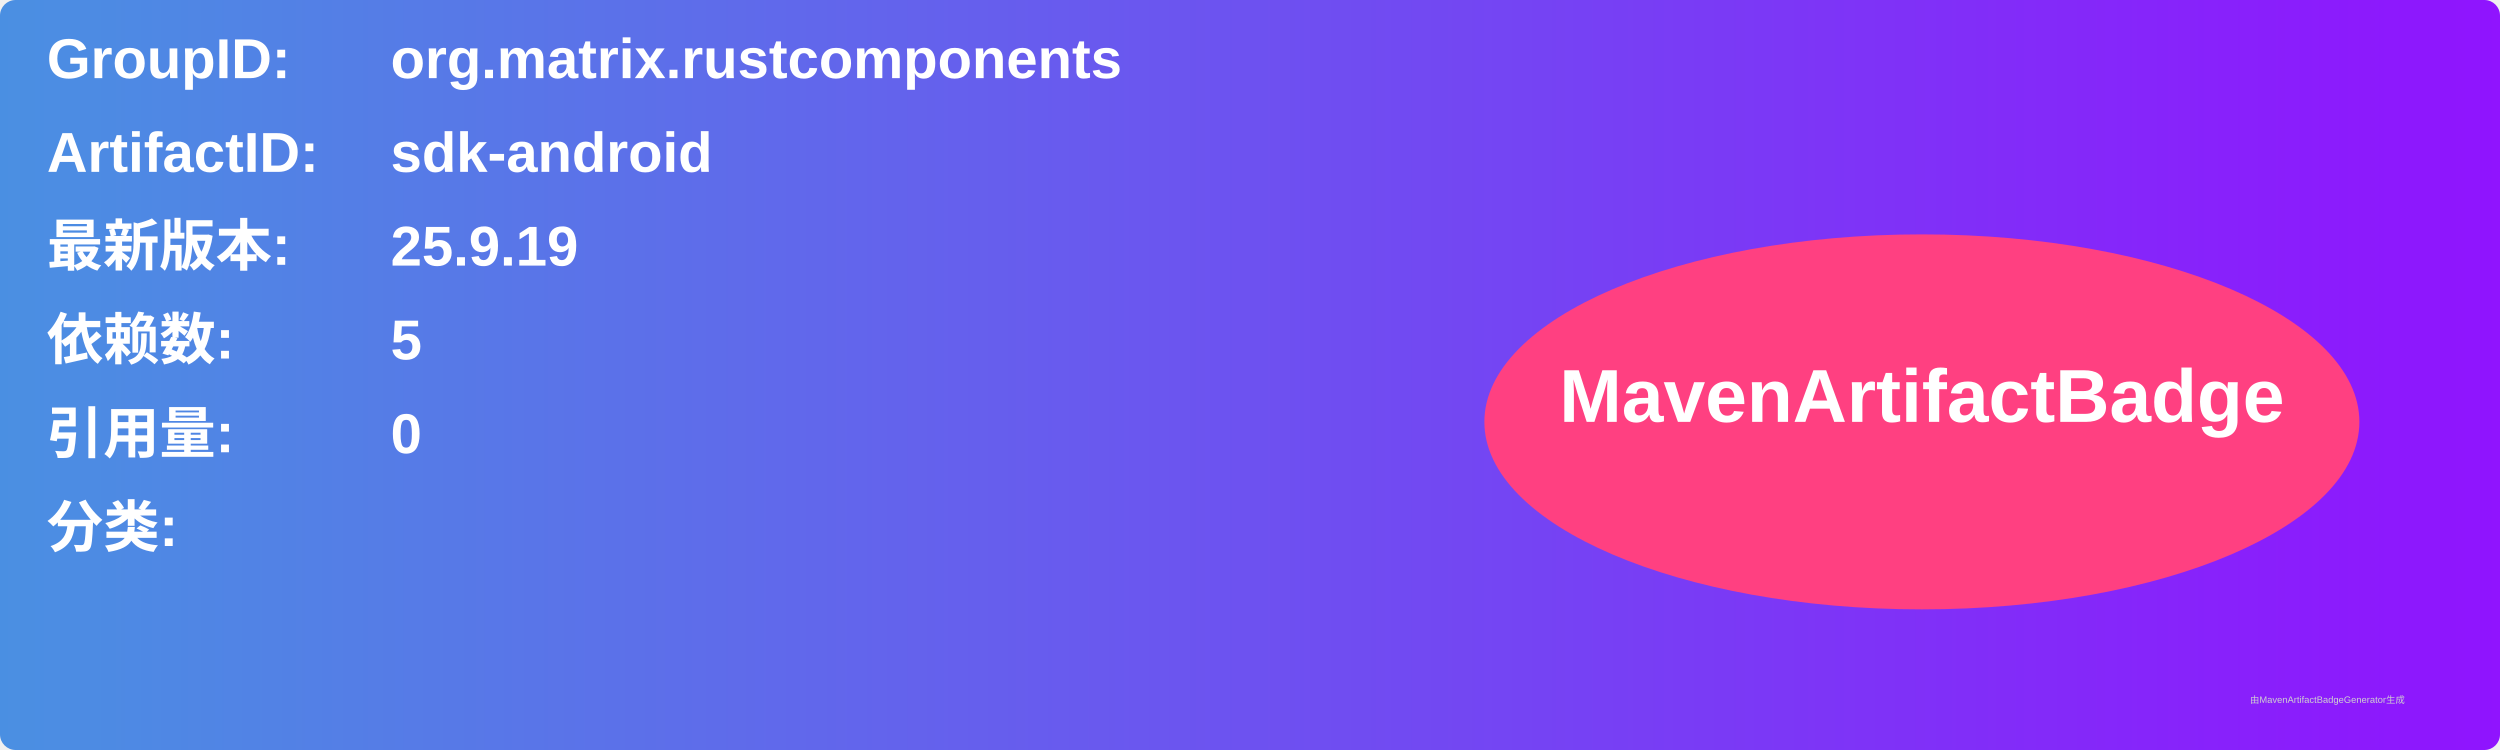
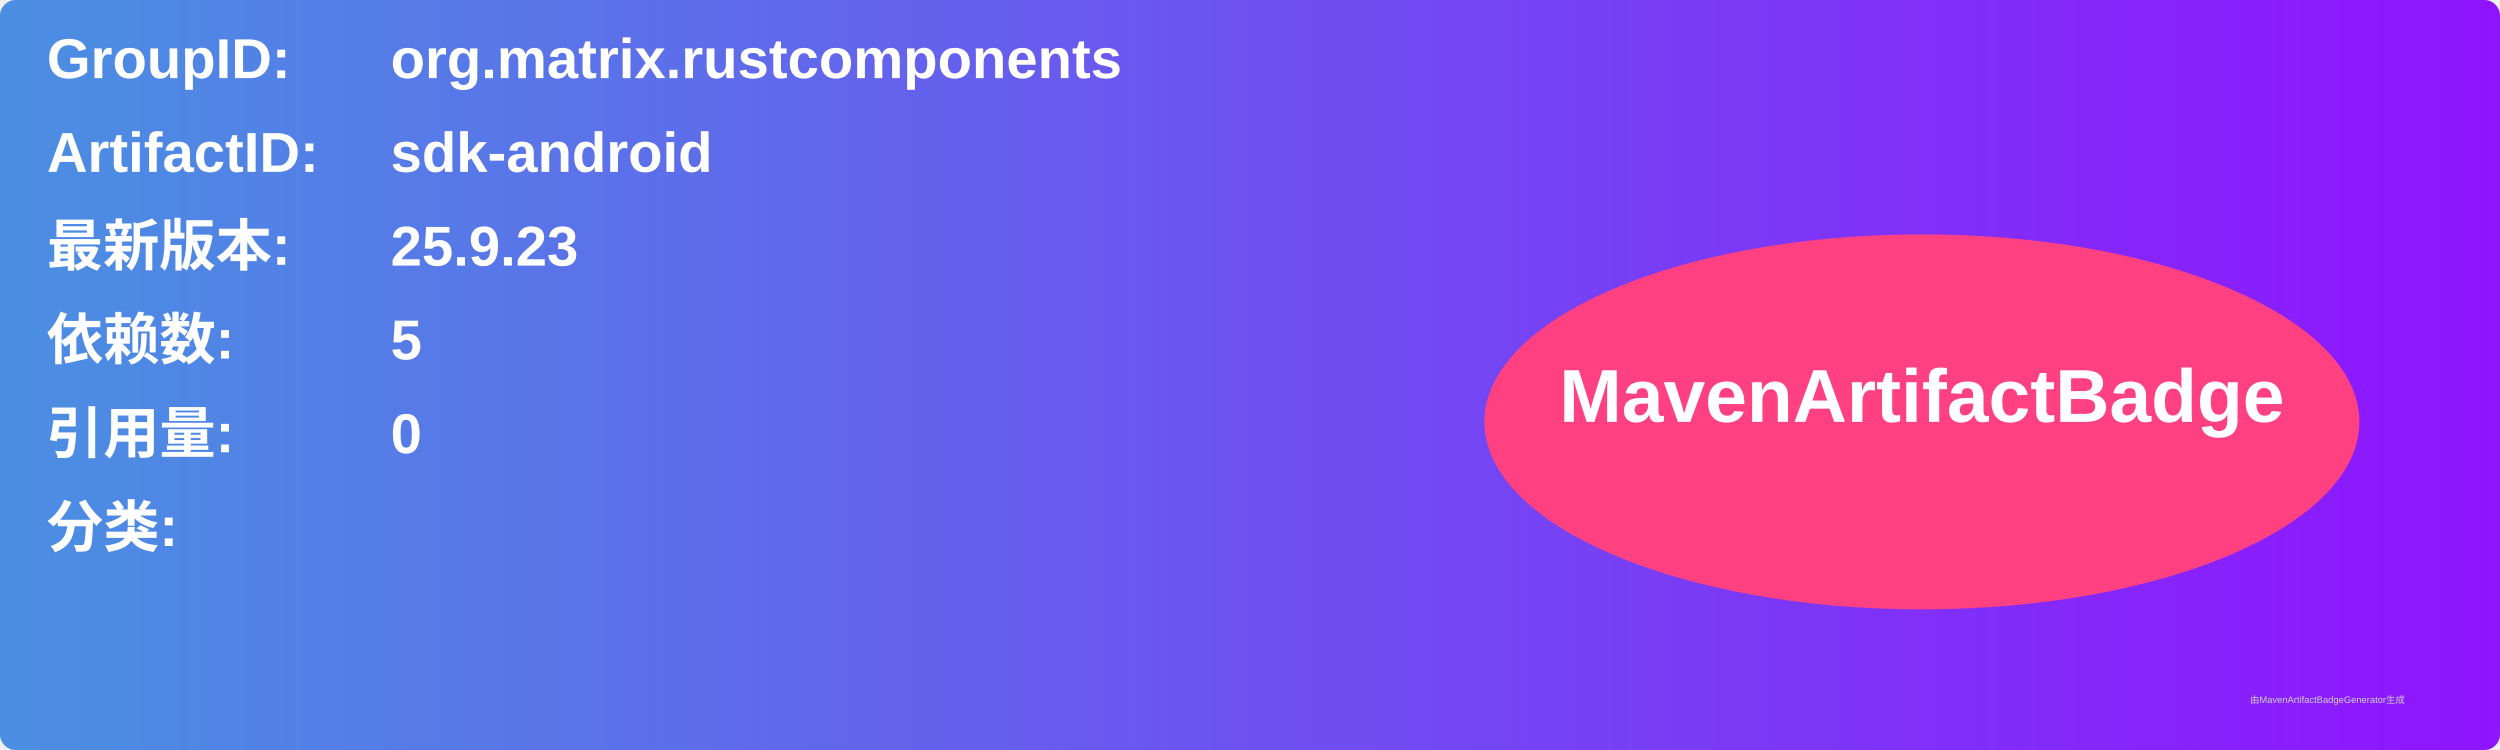
<svg xmlns="http://www.w3.org/2000/svg" width="800" height="240" viewBox="0 0 800 240">
  <linearGradient id="grad" x1="0%" y1="0%" x2="100%" y2="0%">
    <stop offset="0%" stop-color="#4a90e2" />
    <stop offset="100%" stop-color="#9013fe" />
  </linearGradient>
  <rect width="100%" height="100%" rx="5" ry="5" fill="url(#grad)" />
  <g transform="translate(15, 15)">
    <text x="0" y="10" font-family="Arial" font-size="18" fill="white" font-weight="bold" width="260">GroupID:</text>
    <text x="110" y="10" font-family="Arial" font-size="18" fill="white" font-weight="bold" width="460">org.matrix.rustcomponents</text>
    <text x="0" y="40" font-family="Arial" font-size="18" fill="white" font-weight="bold" width="260">ArtifactID:</text>
    <text x="110" y="40" font-family="Arial" font-size="18" fill="white" font-weight="bold" width="460">sdk-android</text>
    <text x="0" y="70" font-family="Arial" font-size="18" fill="white" font-weight="bold">最新版本:</text>
    <text x="110" y="70" font-family="Arial" font-size="18" fill="white" font-weight="bold">
-       <tspan font-weight="bold">25.9.19</tspan>
+       <tspan font-weight="bold">25.9.23</tspan>
    </text>
    <text x="0" y="100" font-family="Arial" font-size="18" fill="white" font-weight="bold">依赖数: </text>
    <text x="110" y="100" font-family="Arial" font-size="18" fill="white">
      <tspan font-weight="bold">5</tspan>
    </text>
    <text x="0" y="130" font-family="Arial" font-size="18" fill="white" font-weight="bold">引用量: </text>
    <text x="110" y="130" font-family="Arial" font-size="18" fill="white">
      <tspan font-weight="bold">0</tspan>
    </text>
    <text x="0" y="160" font-family="Arial" font-size="18" fill="white" font-weight="bold">分类:</text>
    <text x="10" y="190" font-family="Arial" font-size="10" fill="white">
      <tspan font-weight="bold" />
    </text>
    <ellipse cx="600" cy="120" rx="140" ry="60" fill="#ff4081" />
    <text x="600" y="120" text-anchor="middle" font-family="Arial" font-size="24" fill="white" font-weight="bold">MavenArtifactBadge</text>
  </g>
  <text x="720" y="225" font-family="Arial" font-size="3" fill="#d0d0d0">由MavenArtifactBadgeGenerator生成</text>
</svg>
